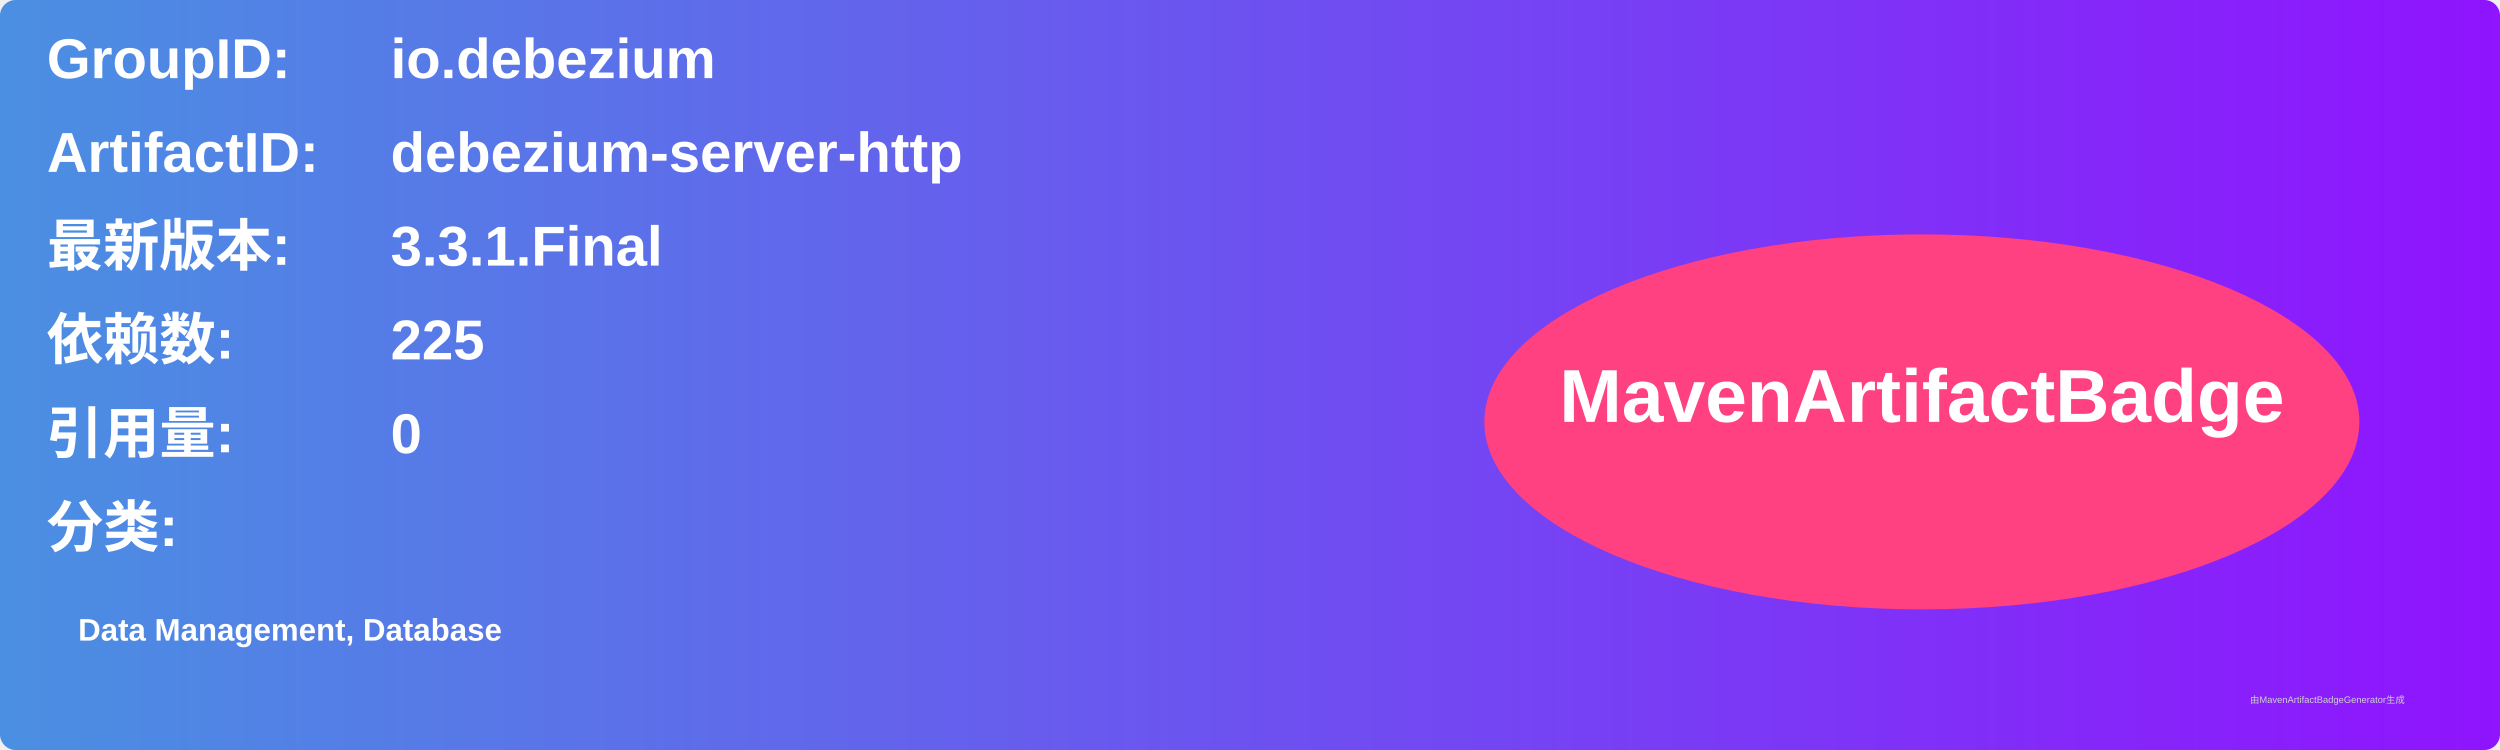
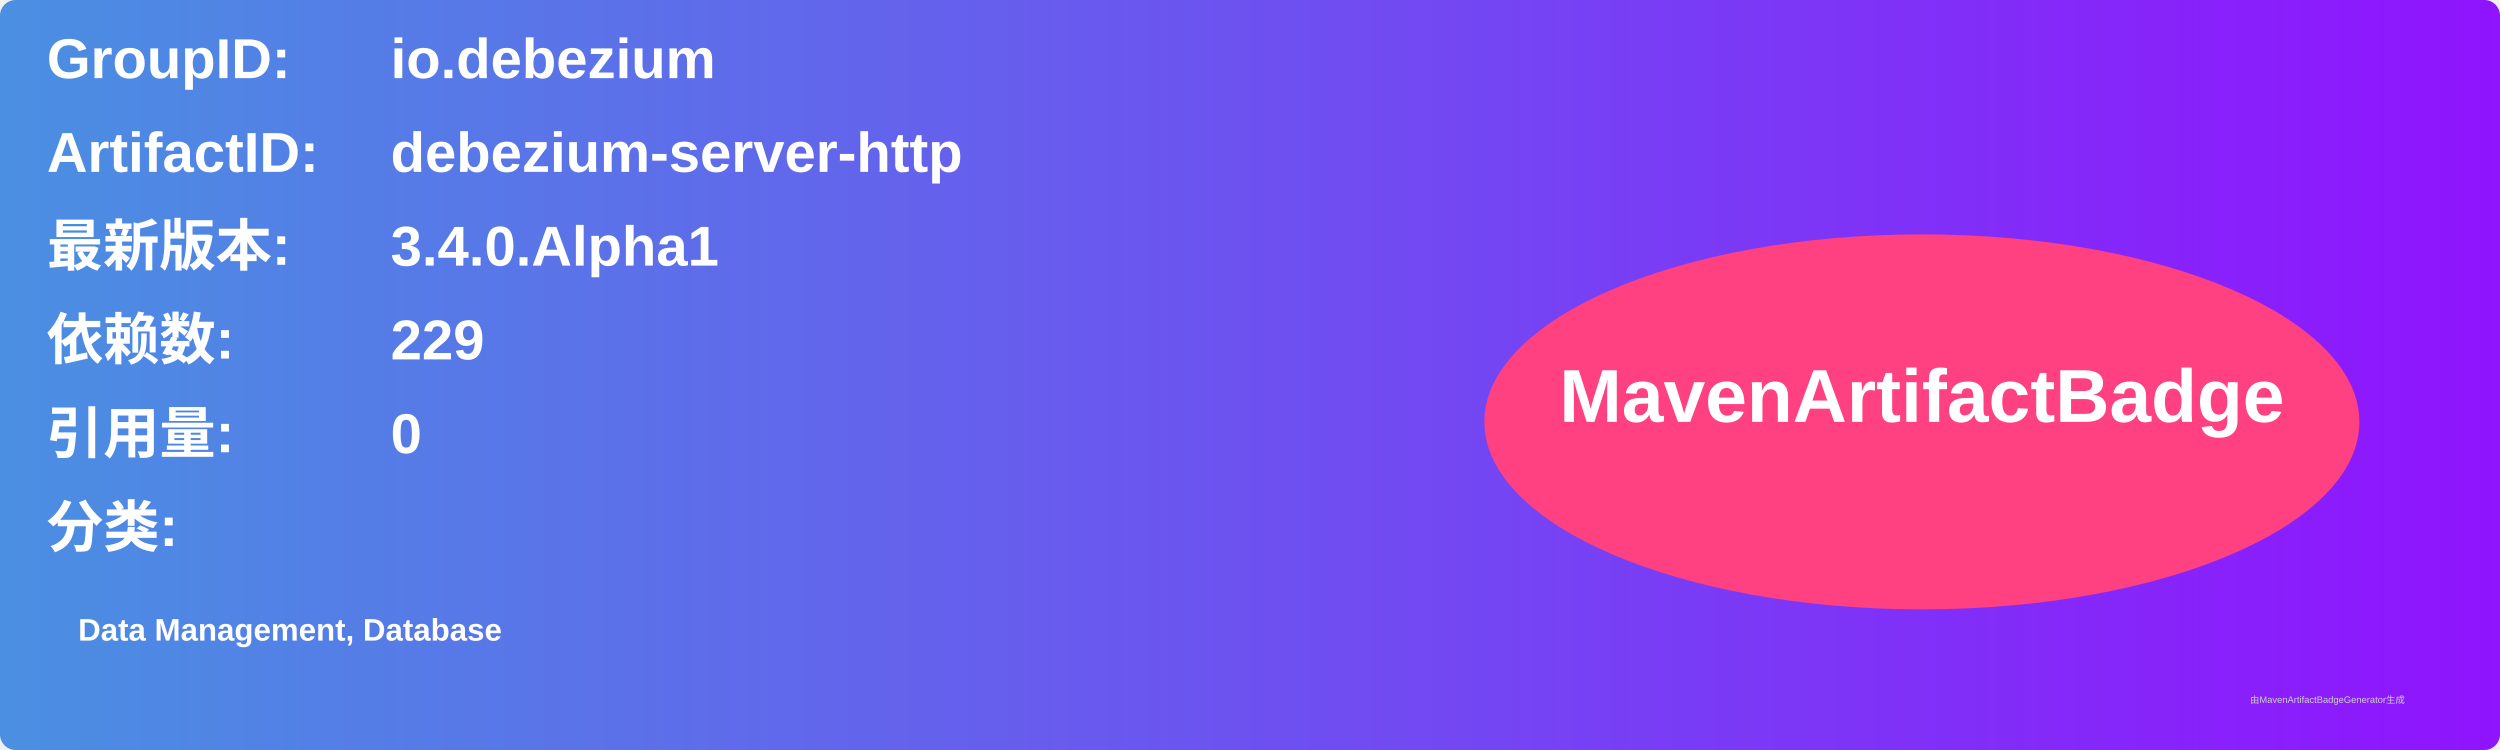
<svg xmlns="http://www.w3.org/2000/svg" width="800" height="240" viewBox="0 0 800 240">
  <linearGradient id="grad" x1="0%" y1="0%" x2="100%" y2="0%">
    <stop offset="0%" stop-color="#4a90e2" />
    <stop offset="100%" stop-color="#9013fe" />
  </linearGradient>
  <rect width="100%" height="100%" rx="5" ry="5" fill="url(#grad)" />
  <g transform="translate(15, 15)">
    <text x="0" y="10" font-family="Arial" font-size="18" fill="white" font-weight="bold" width="260">GroupID:</text>
    <text x="110" y="10" font-family="Arial" font-size="18" fill="white" font-weight="bold" width="460">io.debezium</text>
    <text x="0" y="40" font-family="Arial" font-size="18" fill="white" font-weight="bold" width="260">ArtifactID:</text>
    <text x="110" y="40" font-family="Arial" font-size="18" fill="white" font-weight="bold" width="460">debezium-server-http</text>
    <text x="0" y="70" font-family="Arial" font-size="18" fill="white" font-weight="bold">最新版本:</text>
    <text x="110" y="70" font-family="Arial" font-size="18" fill="white" font-weight="bold">
-       <tspan font-weight="bold">3.3.1.Final</tspan>
+       <tspan font-weight="bold">3.4.0.Alpha1</tspan>
    </text>
    <text x="0" y="100" font-family="Arial" font-size="18" fill="white" font-weight="bold">依赖数: </text>
    <text x="110" y="100" font-family="Arial" font-size="18" fill="white">
-       <tspan font-weight="bold">225</tspan>
+       <tspan font-weight="bold">229</tspan>
    </text>
    <text x="0" y="130" font-family="Arial" font-size="18" fill="white" font-weight="bold">引用量: </text>
    <text x="110" y="130" font-family="Arial" font-size="18" fill="white">
      <tspan font-weight="bold">0</tspan>
    </text>
    <text x="0" y="160" font-family="Arial" font-size="18" fill="white" font-weight="bold">分类:</text>
    <text x="10" y="190" font-family="Arial" font-size="10" fill="white">
      <tspan font-weight="bold">Data Management, Database</tspan>
    </text>
    <ellipse cx="600" cy="120" rx="140" ry="60" fill="#ff4081" />
    <text x="600" y="120" text-anchor="middle" font-family="Arial" font-size="24" fill="white" font-weight="bold">MavenArtifactBadge</text>
  </g>
  <text x="720" y="225" font-family="Arial" font-size="3" fill="#d0d0d0">由MavenArtifactBadgeGenerator生成</text>
</svg>
